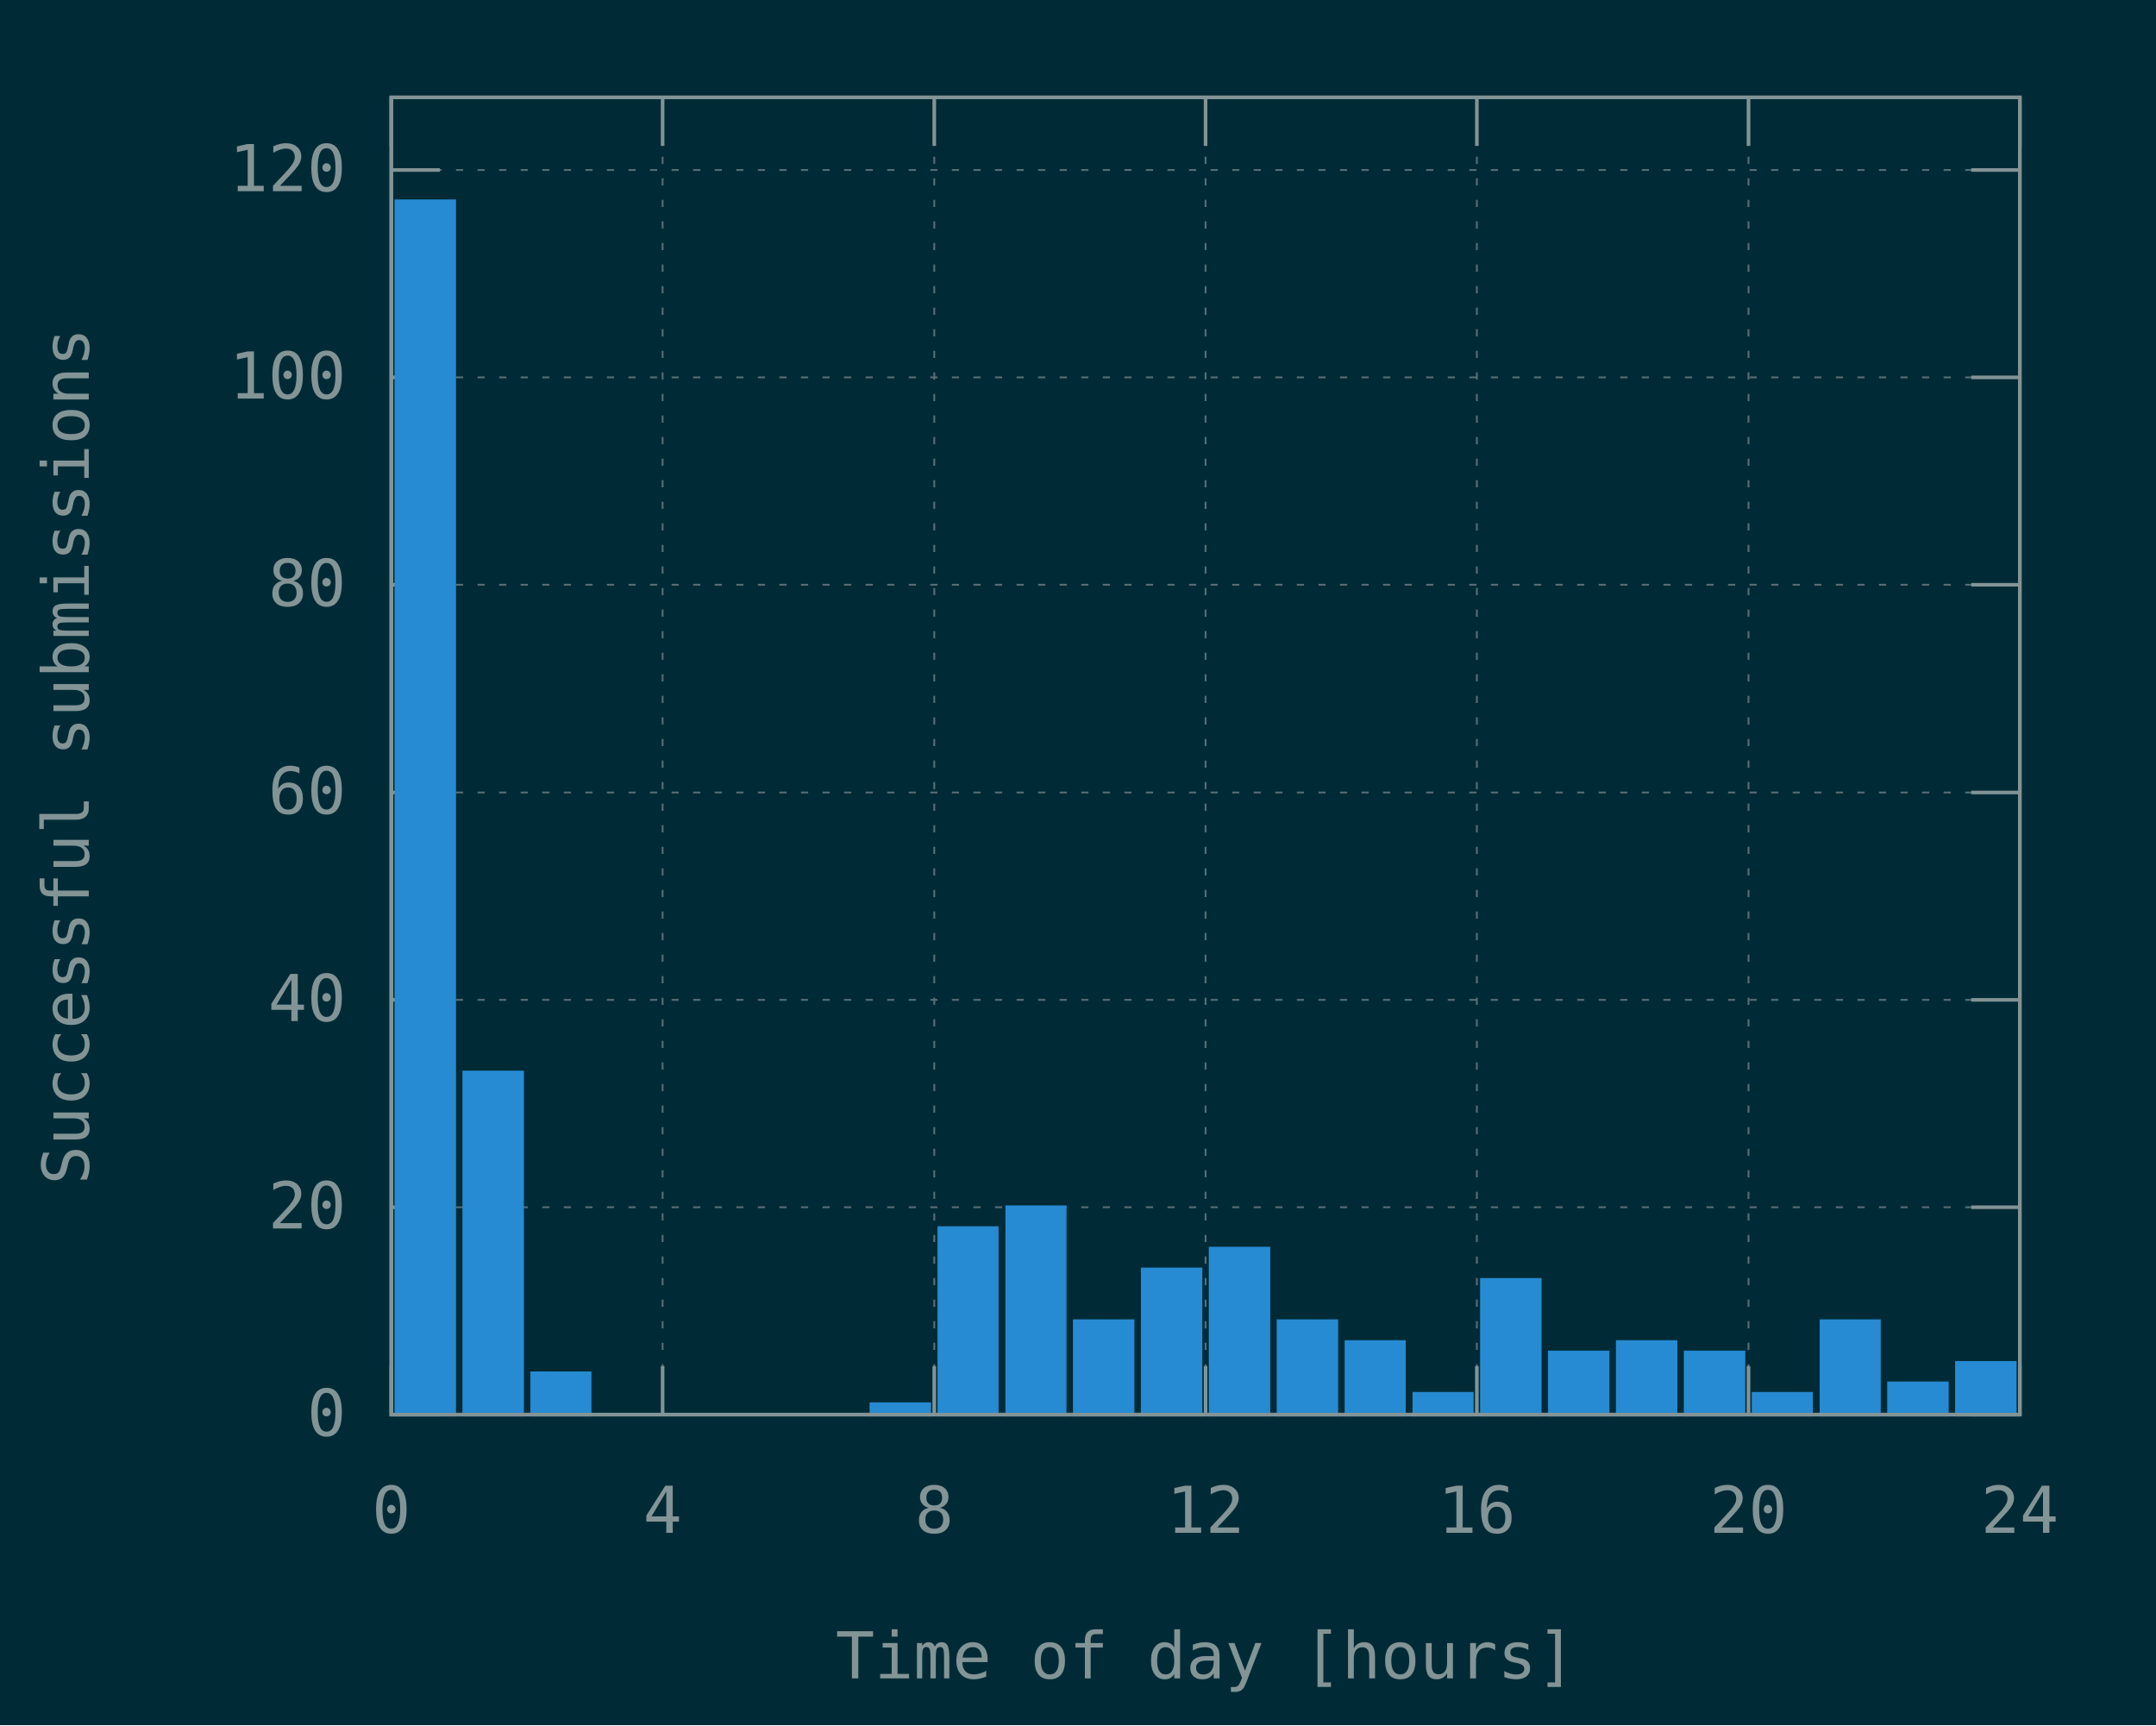
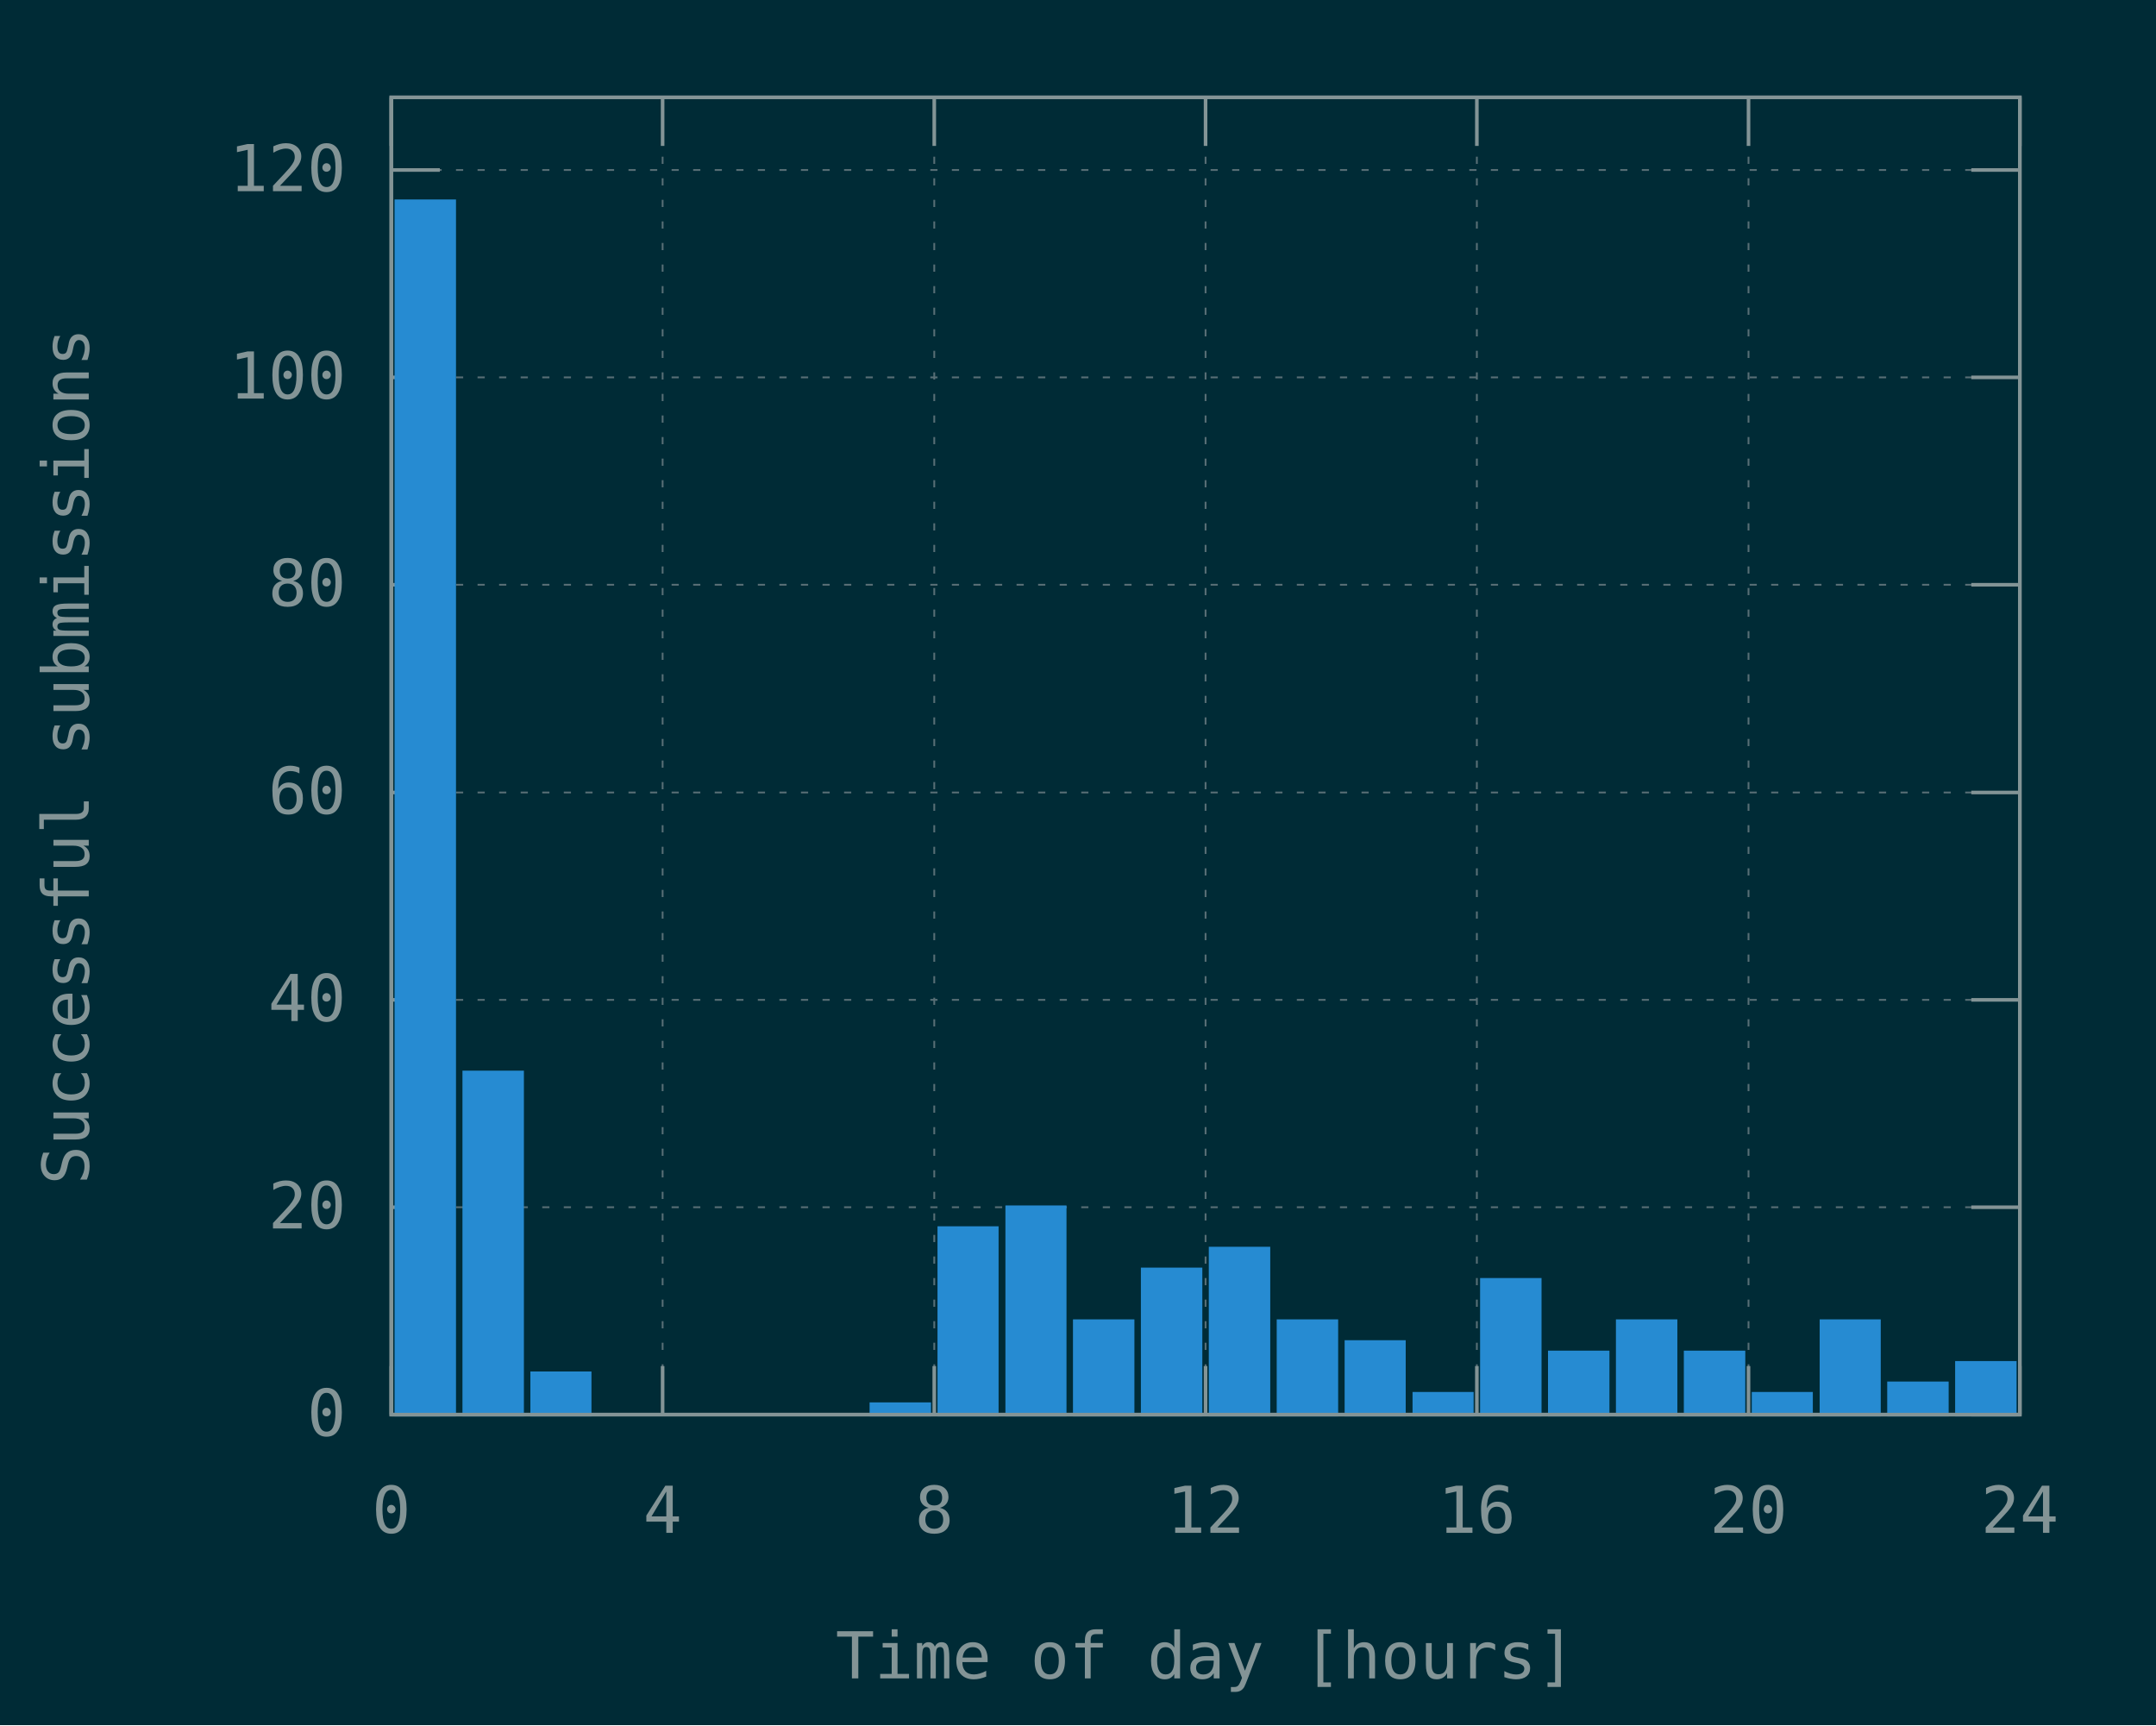
<svg xmlns="http://www.w3.org/2000/svg" xmlns:xlink="http://www.w3.org/1999/xlink" width="600" height="480" viewBox="0 0 600 480">
  <g id="gnuplot_canvas">
    <rect x="0" y="0" width="600" height="480" fill="#002b36" />
    <defs>
      <circle id="gpDot" r="0.5" stroke-width="0.5" stroke="currentColor" />
      <path id="gpPt0" stroke-width="0.148" stroke="currentColor" d="M-1,0 h2 M0,-1 v2" />
      <path id="gpPt1" stroke-width="0.148" stroke="currentColor" d="M-1,-1 L1,1 M1,-1 L-1,1" />
      <path id="gpPt2" stroke-width="0.148" stroke="currentColor" d="M-1,0 L1,0 M0,-1 L0,1 M-1,-1 L1,1 M-1,1 L1,-1" />
      <rect id="gpPt3" stroke-width="0.148" stroke="currentColor" x="-1" y="-1" width="2" height="2" />
      <rect id="gpPt4" stroke-width="0.148" stroke="currentColor" fill="currentColor" x="-1" y="-1" width="2" height="2" />
      <circle id="gpPt5" stroke-width="0.148" stroke="currentColor" cx="0" cy="0" r="1" />
      <use xlink:href="#gpPt5" id="gpPt6" fill="currentColor" stroke="none" />
      <path id="gpPt7" stroke-width="0.148" stroke="currentColor" d="M0,-1.33 L-1.33,0.67 L1.33,0.67 z" />
      <use xlink:href="#gpPt7" id="gpPt8" fill="currentColor" stroke="none" />
      <use xlink:href="#gpPt7" id="gpPt9" stroke="currentColor" transform="rotate(180)" />
      <use xlink:href="#gpPt9" id="gpPt10" fill="currentColor" stroke="none" />
      <use xlink:href="#gpPt3" id="gpPt11" stroke="currentColor" transform="rotate(45)" />
      <use xlink:href="#gpPt11" id="gpPt12" fill="currentColor" stroke="none" />
      <path id="gpPt13" stroke-width="0.148" stroke="currentColor" d="M0,1.330 L1.265,0.411 L0.782,-1.067 L-0.782,-1.076 L-1.265,0.411 z" />
      <use xlink:href="#gpPt13" id="gpPt14" fill="currentColor" stroke="none" />
      <filter id="textbox" filterUnits="objectBoundingBox" x="0" y="0" height="1" width="1">
        <feFlood flood-color="#002B36" flood-opacity="1" result="bgnd" />
        <feComposite in="SourceGraphic" in2="bgnd" operator="atop" />
      </filter>
      <filter id="greybox" filterUnits="objectBoundingBox" x="0" y="0" height="1" width="1">
        <feFlood flood-color="lightgrey" flood-opacity="1" result="grey" />
        <feComposite in="SourceGraphic" in2="grey" operator="atop" />
      </filter>
    </defs>
    <g fill="none" color="#002B36" stroke="currentColor" stroke-width="1.00" stroke-linecap="butt" stroke-linejoin="miter">
</g>
    <g fill="none" color="black" stroke="currentColor" stroke-width="1.00" stroke-linecap="butt" stroke-linejoin="miter">
</g>
    <g fill="none" color="black" stroke="rgb(131, 148, 150)" stroke-width="0.50" stroke-linecap="butt" stroke-linejoin="miter">
</g>
    <g fill="none" color="gray" stroke="currentColor" stroke-width="0.50" stroke-linecap="butt" stroke-linejoin="miter">
      <path stroke="rgb( 88, 110, 117)" stroke-dasharray="2,4" class="gridline" d="M108.9,393.6 L562.1,393.6  " />
    </g>
    <g fill="none" color="gray" stroke="rgb( 88, 110, 117)" stroke-width="1.00" stroke-linecap="butt" stroke-linejoin="miter">
</g>
    <g fill="none" color="black" stroke="currentColor" stroke-width="1.00" stroke-linecap="butt" stroke-linejoin="miter">
      <path stroke="rgb(131, 148, 150)" d="M108.9,393.6 L122.4,393.6 M562.1,393.6 L548.6,393.6  " />
      <g transform="translate(96.3,399.5)" stroke="none" fill="rgb(131,148,150)" font-family="Inconsolata" font-size="18.00" text-anchor="end">
        <text>
          <tspan font-family="Inconsolata"> 0</tspan>
        </text>
      </g>
    </g>
    <g fill="none" color="black" stroke="currentColor" stroke-width="1.00" stroke-linecap="butt" stroke-linejoin="miter">
</g>
    <g fill="none" color="black" stroke="rgb(131, 148, 150)" stroke-width="0.50" stroke-linecap="butt" stroke-linejoin="miter">
</g>
    <g fill="none" color="gray" stroke="currentColor" stroke-width="0.50" stroke-linecap="butt" stroke-linejoin="miter">
      <path stroke="rgb( 88, 110, 117)" stroke-dasharray="2,4" class="gridline" d="M108.9,335.9 L562.1,335.9  " />
    </g>
    <g fill="none" color="gray" stroke="rgb( 88, 110, 117)" stroke-width="1.00" stroke-linecap="butt" stroke-linejoin="miter">
</g>
    <g fill="none" color="black" stroke="currentColor" stroke-width="1.00" stroke-linecap="butt" stroke-linejoin="miter">
      <path stroke="rgb(131, 148, 150)" d="M108.9,335.9 L122.4,335.9 M562.1,335.9 L548.6,335.9  " />
      <g transform="translate(96.3,341.8)" stroke="none" fill="rgb(131,148,150)" font-family="Inconsolata" font-size="18.00" text-anchor="end">
        <text>
          <tspan font-family="Inconsolata"> 20</tspan>
        </text>
      </g>
    </g>
    <g fill="none" color="black" stroke="currentColor" stroke-width="1.00" stroke-linecap="butt" stroke-linejoin="miter">
</g>
    <g fill="none" color="black" stroke="rgb(131, 148, 150)" stroke-width="0.50" stroke-linecap="butt" stroke-linejoin="miter">
</g>
    <g fill="none" color="gray" stroke="currentColor" stroke-width="0.50" stroke-linecap="butt" stroke-linejoin="miter">
      <path stroke="rgb( 88, 110, 117)" stroke-dasharray="2,4" class="gridline" d="M108.9,278.2 L562.1,278.2  " />
    </g>
    <g fill="none" color="gray" stroke="rgb( 88, 110, 117)" stroke-width="1.00" stroke-linecap="butt" stroke-linejoin="miter">
</g>
    <g fill="none" color="black" stroke="currentColor" stroke-width="1.00" stroke-linecap="butt" stroke-linejoin="miter">
      <path stroke="rgb(131, 148, 150)" d="M108.9,278.2 L122.4,278.2 M562.1,278.2 L548.6,278.2  " />
      <g transform="translate(96.3,284.1)" stroke="none" fill="rgb(131,148,150)" font-family="Inconsolata" font-size="18.00" text-anchor="end">
        <text>
          <tspan font-family="Inconsolata"> 40</tspan>
        </text>
      </g>
    </g>
    <g fill="none" color="black" stroke="currentColor" stroke-width="1.00" stroke-linecap="butt" stroke-linejoin="miter">
</g>
    <g fill="none" color="black" stroke="rgb(131, 148, 150)" stroke-width="0.50" stroke-linecap="butt" stroke-linejoin="miter">
</g>
    <g fill="none" color="gray" stroke="currentColor" stroke-width="0.50" stroke-linecap="butt" stroke-linejoin="miter">
      <path stroke="rgb( 88, 110, 117)" stroke-dasharray="2,4" class="gridline" d="M108.9,220.5 L562.1,220.5  " />
    </g>
    <g fill="none" color="gray" stroke="rgb( 88, 110, 117)" stroke-width="1.00" stroke-linecap="butt" stroke-linejoin="miter">
</g>
    <g fill="none" color="black" stroke="currentColor" stroke-width="1.00" stroke-linecap="butt" stroke-linejoin="miter">
      <path stroke="rgb(131, 148, 150)" d="M108.9,220.5 L122.4,220.5 M562.1,220.5 L548.6,220.5  " />
      <g transform="translate(96.3,226.4)" stroke="none" fill="rgb(131,148,150)" font-family="Inconsolata" font-size="18.00" text-anchor="end">
        <text>
          <tspan font-family="Inconsolata"> 60</tspan>
        </text>
      </g>
    </g>
    <g fill="none" color="black" stroke="currentColor" stroke-width="1.00" stroke-linecap="butt" stroke-linejoin="miter">
</g>
    <g fill="none" color="black" stroke="rgb(131, 148, 150)" stroke-width="0.50" stroke-linecap="butt" stroke-linejoin="miter">
</g>
    <g fill="none" color="gray" stroke="currentColor" stroke-width="0.50" stroke-linecap="butt" stroke-linejoin="miter">
      <path stroke="rgb( 88, 110, 117)" stroke-dasharray="2,4" class="gridline" d="M108.9,162.7 L562.1,162.7  " />
    </g>
    <g fill="none" color="gray" stroke="rgb( 88, 110, 117)" stroke-width="1.00" stroke-linecap="butt" stroke-linejoin="miter">
</g>
    <g fill="none" color="black" stroke="currentColor" stroke-width="1.00" stroke-linecap="butt" stroke-linejoin="miter">
      <path stroke="rgb(131, 148, 150)" d="M108.9,162.7 L122.4,162.7 M562.1,162.7 L548.6,162.7  " />
      <g transform="translate(96.3,168.6)" stroke="none" fill="rgb(131,148,150)" font-family="Inconsolata" font-size="18.00" text-anchor="end">
        <text>
          <tspan font-family="Inconsolata"> 80</tspan>
        </text>
      </g>
    </g>
    <g fill="none" color="black" stroke="currentColor" stroke-width="1.00" stroke-linecap="butt" stroke-linejoin="miter">
</g>
    <g fill="none" color="black" stroke="rgb(131, 148, 150)" stroke-width="0.50" stroke-linecap="butt" stroke-linejoin="miter">
</g>
    <g fill="none" color="gray" stroke="currentColor" stroke-width="0.50" stroke-linecap="butt" stroke-linejoin="miter">
      <path stroke="rgb( 88, 110, 117)" stroke-dasharray="2,4" class="gridline" d="M108.9,105.0 L562.1,105.0  " />
    </g>
    <g fill="none" color="gray" stroke="rgb( 88, 110, 117)" stroke-width="1.00" stroke-linecap="butt" stroke-linejoin="miter">
</g>
    <g fill="none" color="black" stroke="currentColor" stroke-width="1.00" stroke-linecap="butt" stroke-linejoin="miter">
      <path stroke="rgb(131, 148, 150)" d="M108.9,105.0 L122.4,105.0 M562.1,105.0 L548.6,105.0  " />
      <g transform="translate(96.3,110.9)" stroke="none" fill="rgb(131,148,150)" font-family="Inconsolata" font-size="18.00" text-anchor="end">
        <text>
          <tspan font-family="Inconsolata"> 100</tspan>
        </text>
      </g>
    </g>
    <g fill="none" color="black" stroke="currentColor" stroke-width="1.00" stroke-linecap="butt" stroke-linejoin="miter">
</g>
    <g fill="none" color="black" stroke="rgb(131, 148, 150)" stroke-width="0.50" stroke-linecap="butt" stroke-linejoin="miter">
</g>
    <g fill="none" color="gray" stroke="currentColor" stroke-width="0.50" stroke-linecap="butt" stroke-linejoin="miter">
      <path stroke="rgb( 88, 110, 117)" stroke-dasharray="2,4" class="gridline" d="M108.9,47.3 L562.1,47.3  " />
    </g>
    <g fill="none" color="gray" stroke="rgb( 88, 110, 117)" stroke-width="1.00" stroke-linecap="butt" stroke-linejoin="miter">
</g>
    <g fill="none" color="black" stroke="currentColor" stroke-width="1.00" stroke-linecap="butt" stroke-linejoin="miter">
      <path stroke="rgb(131, 148, 150)" d="M108.9,47.3 L122.4,47.3 M562.1,47.3 L548.6,47.3  " />
      <g transform="translate(96.3,53.2)" stroke="none" fill="rgb(131,148,150)" font-family="Inconsolata" font-size="18.00" text-anchor="end">
        <text>
          <tspan font-family="Inconsolata"> 120</tspan>
        </text>
      </g>
    </g>
    <g fill="none" color="black" stroke="currentColor" stroke-width="1.00" stroke-linecap="butt" stroke-linejoin="miter">
</g>
    <g fill="none" color="black" stroke="rgb(131, 148, 150)" stroke-width="0.50" stroke-linecap="butt" stroke-linejoin="miter">
</g>
    <g fill="none" color="gray" stroke="currentColor" stroke-width="0.50" stroke-linecap="butt" stroke-linejoin="miter">
      <path stroke="rgb( 88, 110, 117)" stroke-dasharray="2,4" class="gridline" d="M108.9,393.6 L108.9,27.1  " />
    </g>
    <g fill="none" color="gray" stroke="rgb( 88, 110, 117)" stroke-width="1.00" stroke-linecap="butt" stroke-linejoin="miter">
</g>
    <g fill="none" color="black" stroke="currentColor" stroke-width="1.00" stroke-linecap="butt" stroke-linejoin="miter">
      <path stroke="rgb(131, 148, 150)" d="M108.9,393.6 L108.9,380.1 M108.9,27.1 L108.9,40.6  " />
      <g transform="translate(108.9,426.5)" stroke="none" fill="rgb(131,148,150)" font-family="Inconsolata" font-size="18.00" text-anchor="middle">
        <text>
          <tspan font-family="Inconsolata"> 0</tspan>
        </text>
      </g>
    </g>
    <g fill="none" color="black" stroke="currentColor" stroke-width="1.00" stroke-linecap="butt" stroke-linejoin="miter">
</g>
    <g fill="none" color="black" stroke="rgb(131, 148, 150)" stroke-width="0.50" stroke-linecap="butt" stroke-linejoin="miter">
</g>
    <g fill="none" color="gray" stroke="currentColor" stroke-width="0.50" stroke-linecap="butt" stroke-linejoin="miter">
      <path stroke="rgb( 88, 110, 117)" stroke-dasharray="2,4" class="gridline" d="M184.4,393.6 L184.4,27.1  " />
    </g>
    <g fill="none" color="gray" stroke="rgb( 88, 110, 117)" stroke-width="1.00" stroke-linecap="butt" stroke-linejoin="miter">
</g>
    <g fill="none" color="black" stroke="currentColor" stroke-width="1.00" stroke-linecap="butt" stroke-linejoin="miter">
      <path stroke="rgb(131, 148, 150)" d="M184.4,393.6 L184.4,380.1 M184.4,27.1 L184.4,40.6  " />
      <g transform="translate(184.4,426.5)" stroke="none" fill="rgb(131,148,150)" font-family="Inconsolata" font-size="18.00" text-anchor="middle">
        <text>
          <tspan font-family="Inconsolata"> 4</tspan>
        </text>
      </g>
    </g>
    <g fill="none" color="black" stroke="currentColor" stroke-width="1.00" stroke-linecap="butt" stroke-linejoin="miter">
</g>
    <g fill="none" color="black" stroke="rgb(131, 148, 150)" stroke-width="0.50" stroke-linecap="butt" stroke-linejoin="miter">
</g>
    <g fill="none" color="gray" stroke="currentColor" stroke-width="0.50" stroke-linecap="butt" stroke-linejoin="miter">
      <path stroke="rgb( 88, 110, 117)" stroke-dasharray="2,4" class="gridline" d="M260.0,393.6 L260.0,27.1  " />
    </g>
    <g fill="none" color="gray" stroke="rgb( 88, 110, 117)" stroke-width="1.00" stroke-linecap="butt" stroke-linejoin="miter">
</g>
    <g fill="none" color="black" stroke="currentColor" stroke-width="1.00" stroke-linecap="butt" stroke-linejoin="miter">
      <path stroke="rgb(131, 148, 150)" d="M260.0,393.6 L260.0,380.1 M260.0,27.1 L260.0,40.6  " />
      <g transform="translate(260.0,426.5)" stroke="none" fill="rgb(131,148,150)" font-family="Inconsolata" font-size="18.00" text-anchor="middle">
        <text>
          <tspan font-family="Inconsolata"> 8</tspan>
        </text>
      </g>
    </g>
    <g fill="none" color="black" stroke="currentColor" stroke-width="1.00" stroke-linecap="butt" stroke-linejoin="miter">
</g>
    <g fill="none" color="black" stroke="rgb(131, 148, 150)" stroke-width="0.50" stroke-linecap="butt" stroke-linejoin="miter">
</g>
    <g fill="none" color="gray" stroke="currentColor" stroke-width="0.50" stroke-linecap="butt" stroke-linejoin="miter">
      <path stroke="rgb( 88, 110, 117)" stroke-dasharray="2,4" class="gridline" d="M335.5,393.6 L335.5,27.1  " />
    </g>
    <g fill="none" color="gray" stroke="rgb( 88, 110, 117)" stroke-width="1.00" stroke-linecap="butt" stroke-linejoin="miter">
</g>
    <g fill="none" color="black" stroke="currentColor" stroke-width="1.00" stroke-linecap="butt" stroke-linejoin="miter">
      <path stroke="rgb(131, 148, 150)" d="M335.5,393.6 L335.5,380.1 M335.5,27.1 L335.5,40.6  " />
      <g transform="translate(335.5,426.5)" stroke="none" fill="rgb(131,148,150)" font-family="Inconsolata" font-size="18.00" text-anchor="middle">
        <text>
          <tspan font-family="Inconsolata"> 12</tspan>
        </text>
      </g>
    </g>
    <g fill="none" color="black" stroke="currentColor" stroke-width="1.00" stroke-linecap="butt" stroke-linejoin="miter">
</g>
    <g fill="none" color="black" stroke="rgb(131, 148, 150)" stroke-width="0.50" stroke-linecap="butt" stroke-linejoin="miter">
</g>
    <g fill="none" color="gray" stroke="currentColor" stroke-width="0.50" stroke-linecap="butt" stroke-linejoin="miter">
      <path stroke="rgb( 88, 110, 117)" stroke-dasharray="2,4" class="gridline" d="M411.0,393.6 L411.0,27.1  " />
    </g>
    <g fill="none" color="gray" stroke="rgb( 88, 110, 117)" stroke-width="1.00" stroke-linecap="butt" stroke-linejoin="miter">
</g>
    <g fill="none" color="black" stroke="currentColor" stroke-width="1.00" stroke-linecap="butt" stroke-linejoin="miter">
      <path stroke="rgb(131, 148, 150)" d="M411.0,393.6 L411.0,380.1 M411.0,27.1 L411.0,40.6  " />
      <g transform="translate(411.0,426.5)" stroke="none" fill="rgb(131,148,150)" font-family="Inconsolata" font-size="18.00" text-anchor="middle">
        <text>
          <tspan font-family="Inconsolata"> 16</tspan>
        </text>
      </g>
    </g>
    <g fill="none" color="black" stroke="currentColor" stroke-width="1.00" stroke-linecap="butt" stroke-linejoin="miter">
</g>
    <g fill="none" color="black" stroke="rgb(131, 148, 150)" stroke-width="0.50" stroke-linecap="butt" stroke-linejoin="miter">
</g>
    <g fill="none" color="gray" stroke="currentColor" stroke-width="0.50" stroke-linecap="butt" stroke-linejoin="miter">
      <path stroke="rgb( 88, 110, 117)" stroke-dasharray="2,4" class="gridline" d="M486.6,393.6 L486.6,40.6 L486.6,27.1  " />
    </g>
    <g fill="none" color="gray" stroke="rgb( 88, 110, 117)" stroke-width="1.00" stroke-linecap="butt" stroke-linejoin="miter">
</g>
    <g fill="none" color="black" stroke="currentColor" stroke-width="1.00" stroke-linecap="butt" stroke-linejoin="miter">
      <path stroke="rgb(131, 148, 150)" d="M486.6,393.6 L486.6,380.1 M486.6,27.1 L486.6,40.6  " />
      <g transform="translate(486.6,426.5)" stroke="none" fill="rgb(131,148,150)" font-family="Inconsolata" font-size="18.00" text-anchor="middle">
        <text>
          <tspan font-family="Inconsolata"> 20</tspan>
        </text>
      </g>
    </g>
    <g fill="none" color="black" stroke="currentColor" stroke-width="1.00" stroke-linecap="butt" stroke-linejoin="miter">
</g>
    <g fill="none" color="black" stroke="rgb(131, 148, 150)" stroke-width="0.50" stroke-linecap="butt" stroke-linejoin="miter">
</g>
    <g fill="none" color="gray" stroke="currentColor" stroke-width="0.50" stroke-linecap="butt" stroke-linejoin="miter">
      <path stroke="rgb( 88, 110, 117)" stroke-dasharray="2,4" class="gridline" d="M562.1,393.6 L562.1,27.1  " />
    </g>
    <g fill="none" color="gray" stroke="rgb( 88, 110, 117)" stroke-width="1.00" stroke-linecap="butt" stroke-linejoin="miter">
</g>
    <g fill="none" color="black" stroke="currentColor" stroke-width="1.00" stroke-linecap="butt" stroke-linejoin="miter">
      <path stroke="rgb(131, 148, 150)" d="M562.1,393.6 L562.1,380.1 M562.1,27.1 L562.1,40.6  " />
      <g transform="translate(562.1,426.5)" stroke="none" fill="rgb(131,148,150)" font-family="Inconsolata" font-size="18.00" text-anchor="middle">
        <text>
          <tspan font-family="Inconsolata"> 24</tspan>
        </text>
      </g>
    </g>
    <g fill="none" color="black" stroke="currentColor" stroke-width="1.00" stroke-linecap="butt" stroke-linejoin="miter">
</g>
    <g fill="none" color="black" stroke="currentColor" stroke-width="1.00" stroke-linecap="butt" stroke-linejoin="miter">
      <path stroke="rgb(131, 148, 150)" d="M108.9,27.1 L108.9,393.6 L562.1,393.6 L562.1,27.1 L108.9,27.1 Z  " />
    </g>
    <g fill="none" color="black" stroke="currentColor" stroke-width="1.00" stroke-linecap="butt" stroke-linejoin="miter">
      <g transform="translate(24.7,210.4) rotate(270)" stroke="none" fill="rgb(131,148,150)" font-family="Inconsolata" font-size="18.00" text-anchor="middle">
        <text>
          <tspan font-family="Inconsolata">Successful submissions</tspan>
        </text>
      </g>
    </g>
    <g fill="none" color="black" stroke="currentColor" stroke-width="1.00" stroke-linecap="butt" stroke-linejoin="miter">
      <g transform="translate(335.5,467.0)" stroke="none" fill="rgb(131,148,150)" font-family="Inconsolata" font-size="18.00" text-anchor="middle">
        <text>
          <tspan font-family="Inconsolata">Time of day [hours]</tspan>
        </text>
      </g>
    </g>
    <g fill="none" color="black" stroke="currentColor" stroke-width="1.00" stroke-linecap="butt" stroke-linejoin="miter">
</g>
    <g id="gnuplot_plot_1">
      <g fill="none" color="black" stroke="currentColor" stroke-width="1.00" stroke-linecap="butt" stroke-linejoin="miter">
        <g stroke="none" shape-rendering="crispEdges">
          <polygon fill="rgb( 38, 139, 210)" points="110.3,393.6 126.5,393.6 126.5,55.9 110.3,55.9 " />
        </g>
        <path stroke="rgb( 38, 139, 210)" d="M110.3,393.6 L110.3,56.0 L126.4,56.0 L126.4,393.6 L110.3,393.6 Z  " />
        <g stroke="none" shape-rendering="crispEdges">
          <polygon fill="rgb( 38, 139, 210)" points="129.2,393.6 145.4,393.6 145.4,298.3 129.2,298.3 " />
        </g>
        <path stroke="rgb( 38, 139, 210)" d="M129.2,393.6 L129.2,298.4 L145.3,298.4 L145.3,393.6 L129.2,393.6 Z  " />
        <g stroke="none" shape-rendering="crispEdges">
          <polygon fill="rgb( 38, 139, 210)" points="148.1,393.6 164.2,393.6 164.2,382.0 148.1,382.0 " />
        </g>
        <path stroke="rgb( 38, 139, 210)" d="M148.1,393.6 L148.1,382.1 L164.1,382.1 L164.1,393.6 L148.1,393.6 Z  " />
        <g stroke="none" shape-rendering="crispEdges">
          <polygon fill="rgb( 38, 139, 210)" points="242.5,393.6 258.7,393.6 258.7,390.6 242.5,390.6 " />
        </g>
        <path stroke="rgb( 38, 139, 210)" d="M242.5,393.6 L242.5,390.7 L258.6,390.7 L258.6,393.6 L242.5,393.6 Z  " />
        <g stroke="none" shape-rendering="crispEdges">
          <polygon fill="rgb( 38, 139, 210)" points="261.4,393.6 277.5,393.6 277.5,341.6 261.4,341.6 " />
        </g>
        <path stroke="rgb( 38, 139, 210)" d="M261.4,393.6 L261.4,341.7 L277.4,341.7 L277.4,393.6 L261.4,393.6 Z  " />
        <g stroke="none" shape-rendering="crispEdges">
          <polygon fill="rgb( 38, 139, 210)" points="280.3,393.6 296.4,393.6 296.4,335.8 280.3,335.8 " />
        </g>
        <path stroke="rgb( 38, 139, 210)" d="M280.3,393.6 L280.3,335.9 L296.3,335.9 L296.3,393.6 L280.3,393.6 Z  " />
        <g stroke="none" shape-rendering="crispEdges">
          <polygon fill="rgb( 38, 139, 210)" points="299.1,393.6 315.3,393.6 315.3,367.5 299.1,367.5 " />
        </g>
        <path stroke="rgb( 38, 139, 210)" d="M299.1,393.6 L299.1,367.6 L315.2,367.6 L315.2,393.6 L299.1,393.6 Z  " />
        <g stroke="none" shape-rendering="crispEdges">
          <polygon fill="rgb( 38, 139, 210)" points="318.0,393.6 334.2,393.6 334.2,353.1 318.0,353.1 " />
        </g>
        <path stroke="rgb( 38, 139, 210)" d="M318.0,393.6 L318.0,353.2 L334.1,353.2 L334.1,393.6 L318.0,393.6 Z  " />
        <g stroke="none" shape-rendering="crispEdges">
          <polygon fill="rgb( 38, 139, 210)" points="336.9,393.6 353.1,393.6 353.1,347.3 336.9,347.3 " />
        </g>
        <path stroke="rgb( 38, 139, 210)" d="M336.9,393.6 L336.9,347.4 L353.0,347.4 L353.0,393.6 L336.9,393.6 Z  " />
        <g stroke="none" shape-rendering="crispEdges">
          <polygon fill="rgb( 38, 139, 210)" points="355.8,393.6 372.0,393.6 372.0,367.5 355.8,367.5 " />
        </g>
        <path stroke="rgb( 38, 139, 210)" d="M355.8,393.6 L355.8,367.6 L371.9,367.6 L371.9,393.6 L355.8,393.6 Z  " />
        <g stroke="none" shape-rendering="crispEdges">
          <polygon fill="rgb( 38, 139, 210)" points="374.7,393.6 390.8,393.6 390.8,373.3 374.7,373.3 " />
        </g>
        <path stroke="rgb( 38, 139, 210)" d="M374.7,393.6 L374.7,373.4 L390.7,373.4 L390.7,393.6 L374.7,393.6 Z  " />
        <g stroke="none" shape-rendering="crispEdges">
          <polygon fill="rgb( 38, 139, 210)" points="393.6,393.6 409.7,393.6 409.7,387.7 393.6,387.7 " />
        </g>
        <path stroke="rgb( 38, 139, 210)" d="M393.6,393.6 L393.6,387.8 L409.6,387.8 L409.6,393.6 L393.6,393.6 Z  " />
        <g stroke="none" shape-rendering="crispEdges">
          <polygon fill="rgb( 38, 139, 210)" points="412.4,393.6 428.6,393.6 428.6,356.0 412.4,356.0 " />
        </g>
        <path stroke="rgb( 38, 139, 210)" d="M412.4,393.6 L412.4,356.1 L428.5,356.1 L428.5,393.6 L412.4,393.6 Z  " />
        <g stroke="none" shape-rendering="crispEdges">
          <polygon fill="rgb( 38, 139, 210)" points="431.3,393.6 447.5,393.6 447.5,376.2 431.3,376.2 " />
        </g>
        <path stroke="rgb( 38, 139, 210)" d="M431.3,393.6 L431.3,376.3 L447.4,376.3 L447.4,393.6 L431.3,393.6 Z  " />
        <g stroke="none" shape-rendering="crispEdges">
-           <polygon fill="rgb( 38, 139, 210)" points="450.2,393.6 466.4,393.6 466.4,373.3 450.2,373.3 " />
-         </g>
-         <path stroke="rgb( 38, 139, 210)" d="M450.2,393.6 L450.2,373.4 L466.3,373.4 L466.3,393.6 L450.2,393.6 Z  " />
+           <polygon fill="rgb( 38, 139, 210)" points="450.2,393.6 466.4,393.6 466.4,367.5 450.2,367.5 " />
+         </g>
+         <path stroke="rgb( 38, 139, 210)" d="M450.2,393.6 L450.2,367.6 L466.3,367.6 L466.3,393.6 L450.2,393.6 Z  " />
        <g stroke="none" shape-rendering="crispEdges">
          <polygon fill="rgb( 38, 139, 210)" points="469.1,393.6 485.3,393.6 485.3,376.2 469.1,376.2 " />
        </g>
        <path stroke="rgb( 38, 139, 210)" d="M469.1,393.6 L469.1,376.3 L485.2,376.3 L485.2,393.6 L469.1,393.6 Z  " />
        <g stroke="none" shape-rendering="crispEdges">
          <polygon fill="rgb( 38, 139, 210)" points="488.0,393.6 504.1,393.6 504.1,387.7 488.0,387.7 " />
        </g>
        <path stroke="rgb( 38, 139, 210)" d="M488.0,393.6 L488.0,387.8 L504.0,387.8 L504.0,393.6 L488.0,393.6 Z  " />
        <g stroke="none" shape-rendering="crispEdges">
          <polygon fill="rgb( 38, 139, 210)" points="506.9,393.6 523.0,393.6 523.0,367.5 506.9,367.5 " />
        </g>
        <path stroke="rgb( 38, 139, 210)" d="M506.9,393.6 L506.9,367.6 L522.9,367.6 L522.9,393.6 L506.9,393.6 Z  " />
        <g stroke="none" shape-rendering="crispEdges">
          <polygon fill="rgb( 38, 139, 210)" points="525.7,393.6 541.9,393.6 541.9,384.8 525.7,384.8 " />
        </g>
        <path stroke="rgb( 38, 139, 210)" d="M525.7,393.6 L525.7,384.9 L541.8,384.9 L541.8,393.6 L525.7,393.6 Z  " />
        <g stroke="none" shape-rendering="crispEdges">
          <polygon fill="rgb( 38, 139, 210)" points="544.6,393.6 560.8,393.6 560.8,379.1 544.6,379.1 " />
        </g>
        <path stroke="rgb( 38, 139, 210)" d="M544.6,393.6 L544.6,379.2 L560.7,379.2 L560.7,393.6 L544.6,393.6 Z  " />
      </g>
    </g>
    <g fill="none" color="#002B36" stroke="rgb( 38, 139, 210)" stroke-width="2.00" stroke-linecap="butt" stroke-linejoin="miter">
</g>
    <g fill="none" color="black" stroke="currentColor" stroke-width="2.00" stroke-linecap="butt" stroke-linejoin="miter">
</g>
    <g fill="none" color="black" stroke="black" stroke-width="1.00" stroke-linecap="butt" stroke-linejoin="miter">
</g>
    <g fill="none" color="black" stroke="currentColor" stroke-width="1.00" stroke-linecap="butt" stroke-linejoin="miter">
      <path stroke="rgb(131, 148, 150)" d="M108.9,27.1 L108.9,393.6 L562.1,393.6 L562.1,27.1 L108.9,27.1 Z  " />
    </g>
    <g fill="none" color="black" stroke="currentColor" stroke-width="1.00" stroke-linecap="butt" stroke-linejoin="miter">
</g>
  </g>
</svg>
